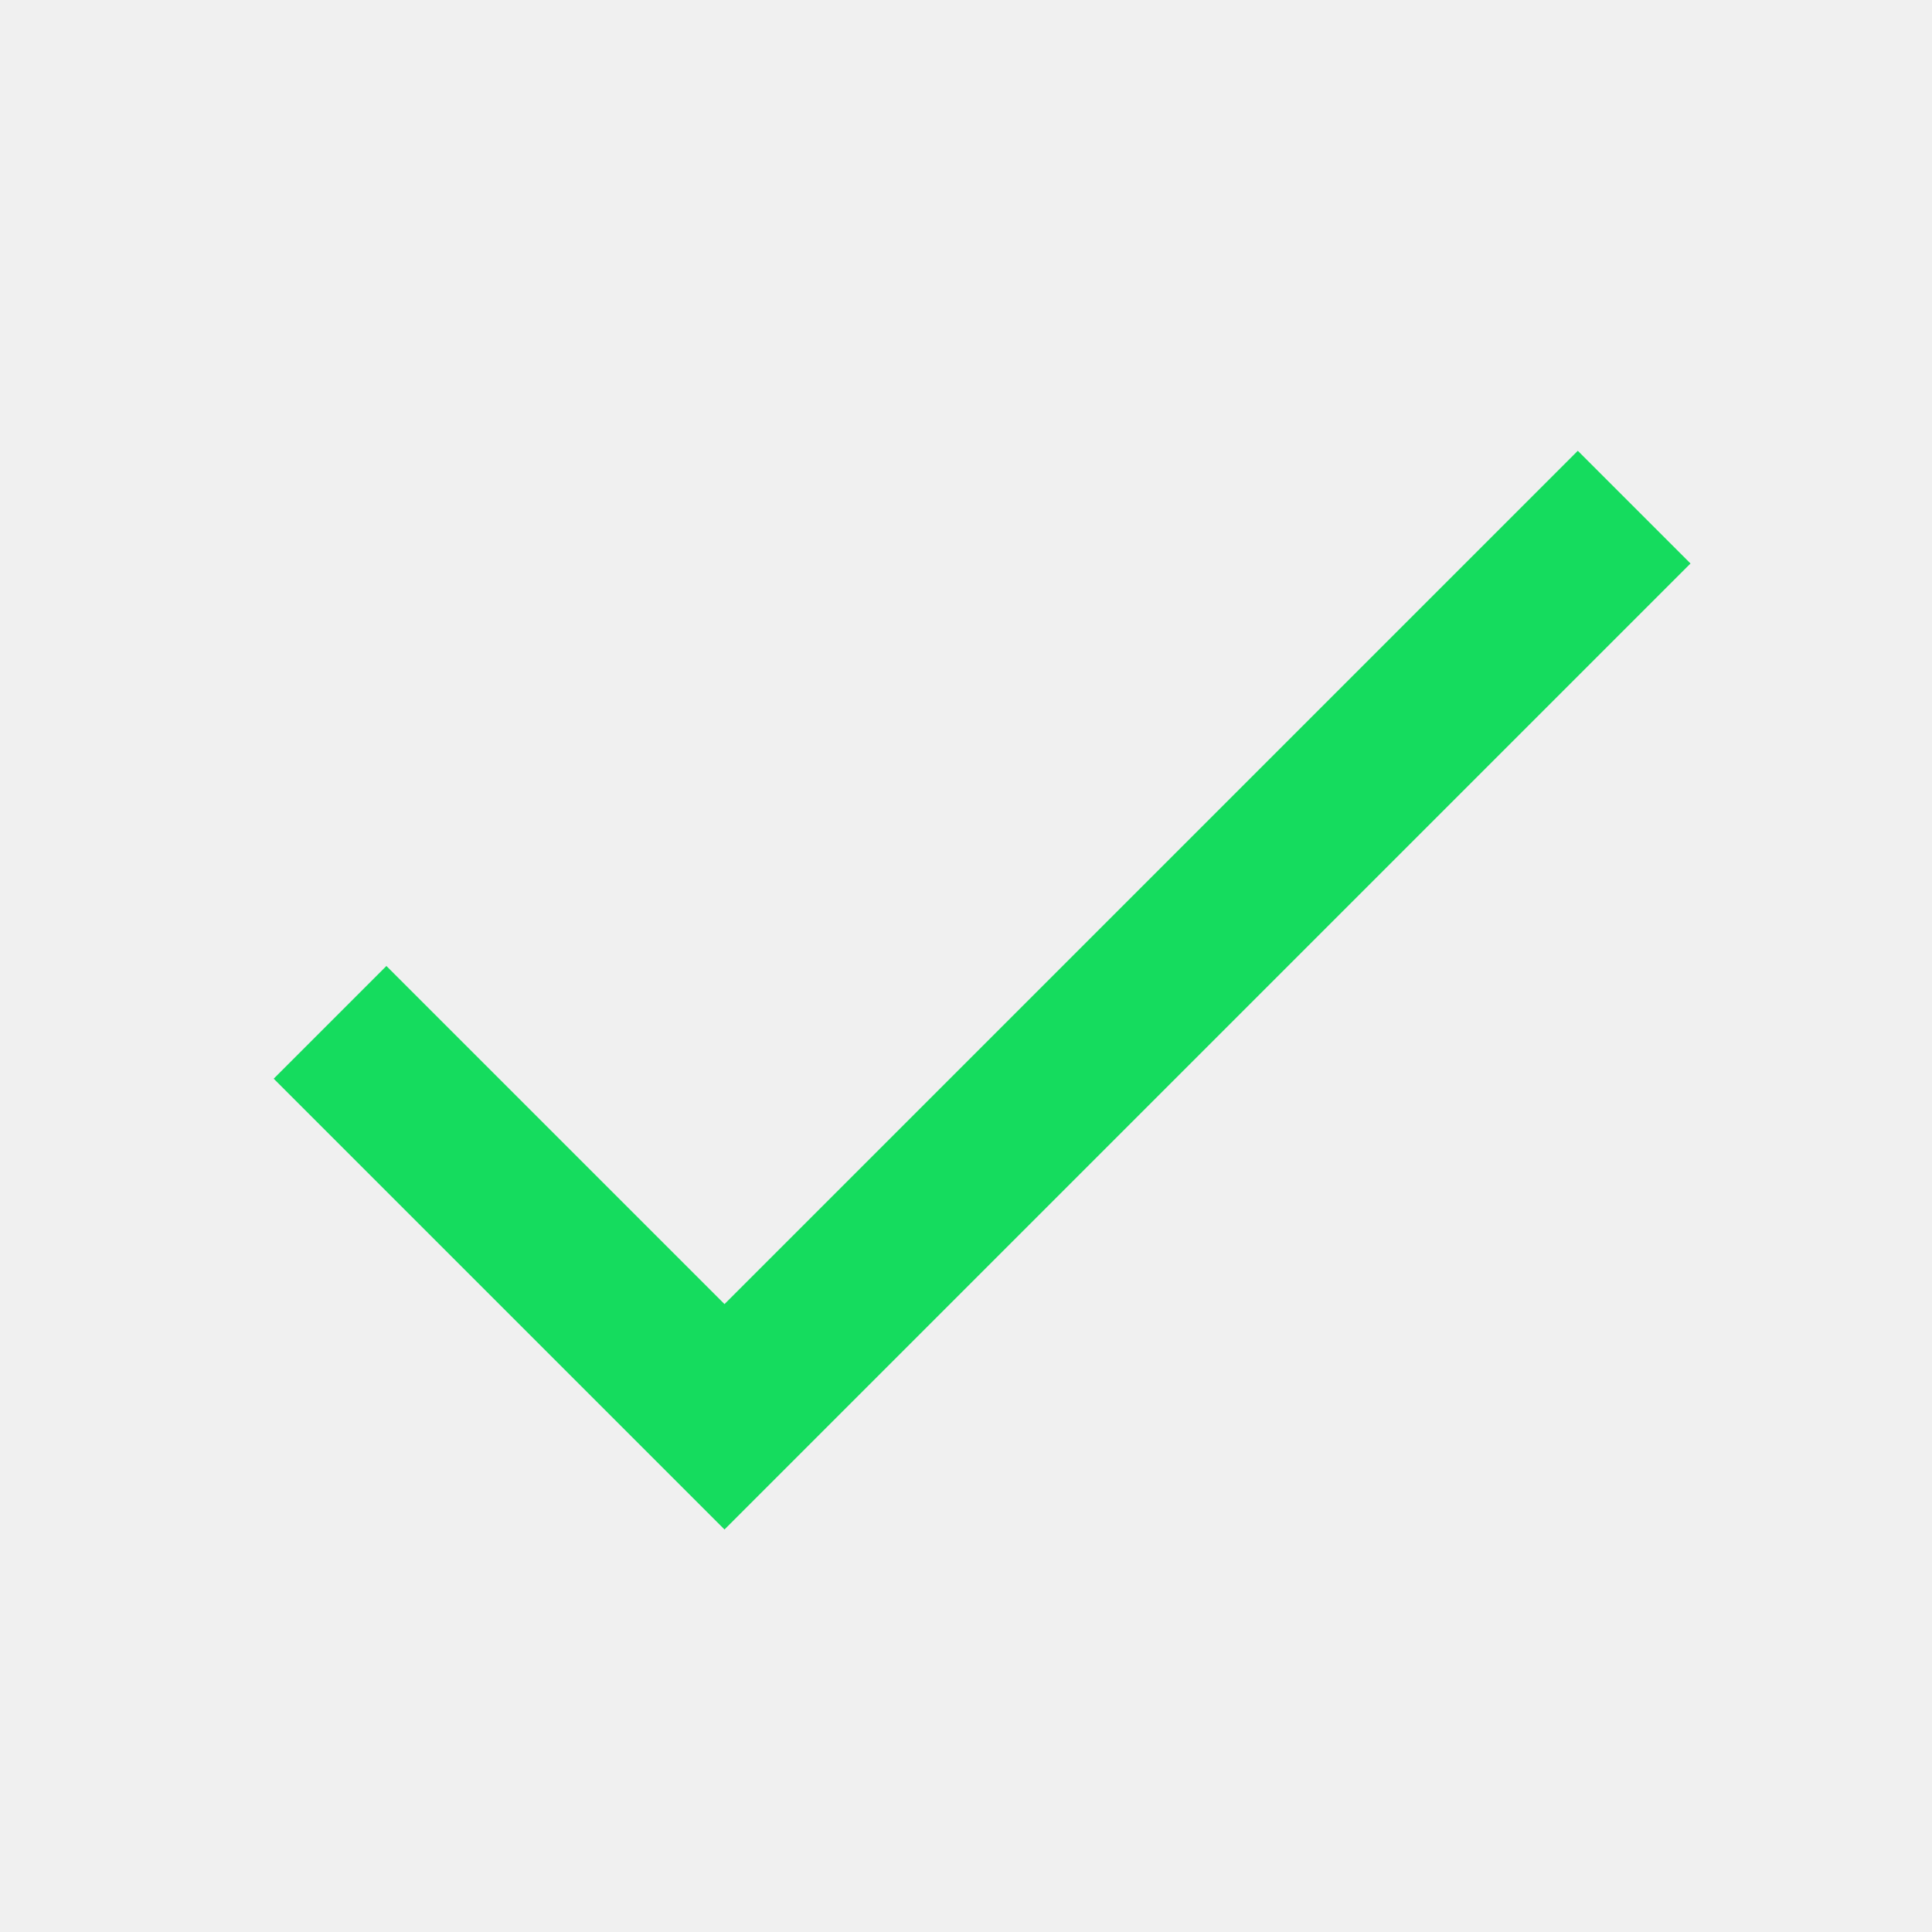
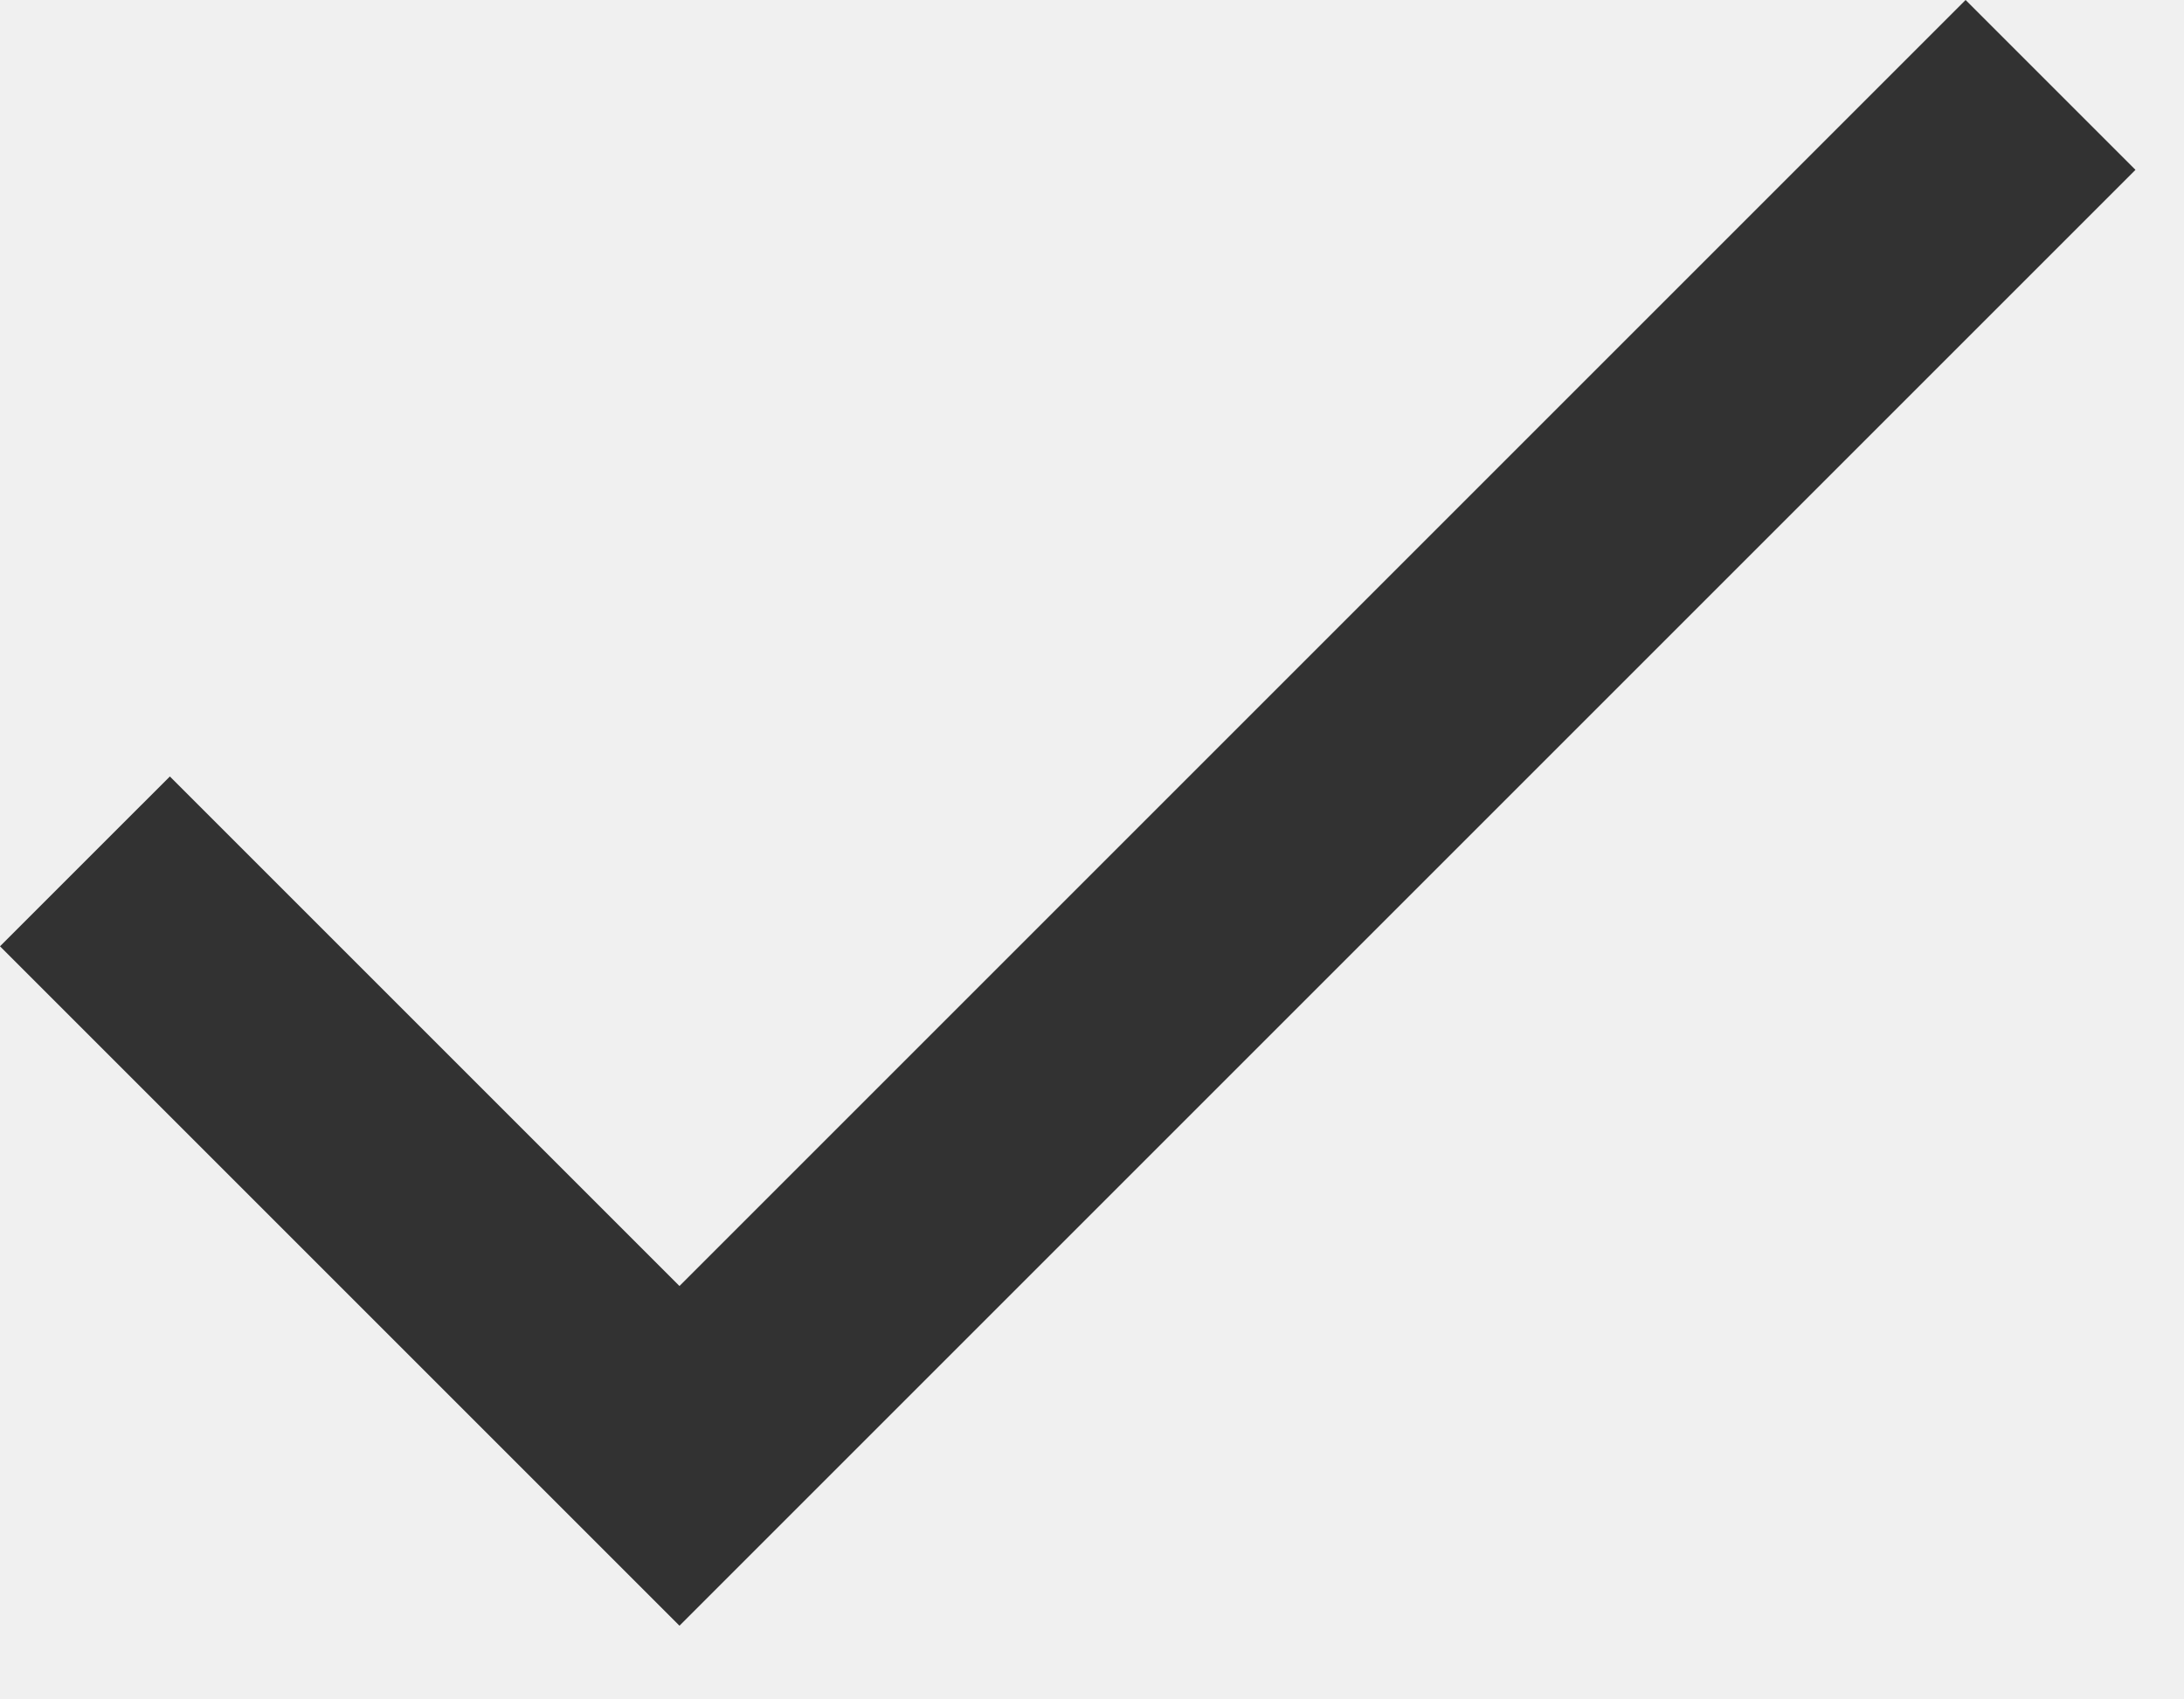
- <svg xmlns="http://www.w3.org/2000/svg" width="24" height="24" viewBox="0 0 24 24" fill="none">
-   <g clip-path="url(#clip0_39_21487)">
-     <path d="M9 16.2L4.8 12L3.4 13.4L9 19L21 7L19.6 5.6L9 16.2Z" fill="#15DC5E" />
-   </g>
-   <defs>
-     <clipPath id="clip0_39_21487">
-       <rect width="24" height="24" fill="white" />
-     </clipPath>
-   </defs>
+ <svg xmlns="http://www.w3.org/2000/svg" width="18" height="14" viewBox="0 0 18 14" fill="none">
+   <path d="M5.6 10.6L1.4 6.4L0 7.8L5.6 13.4L17.6 1.4L16.2 0L5.6 10.6Z" fill="#323232" />
</svg>
